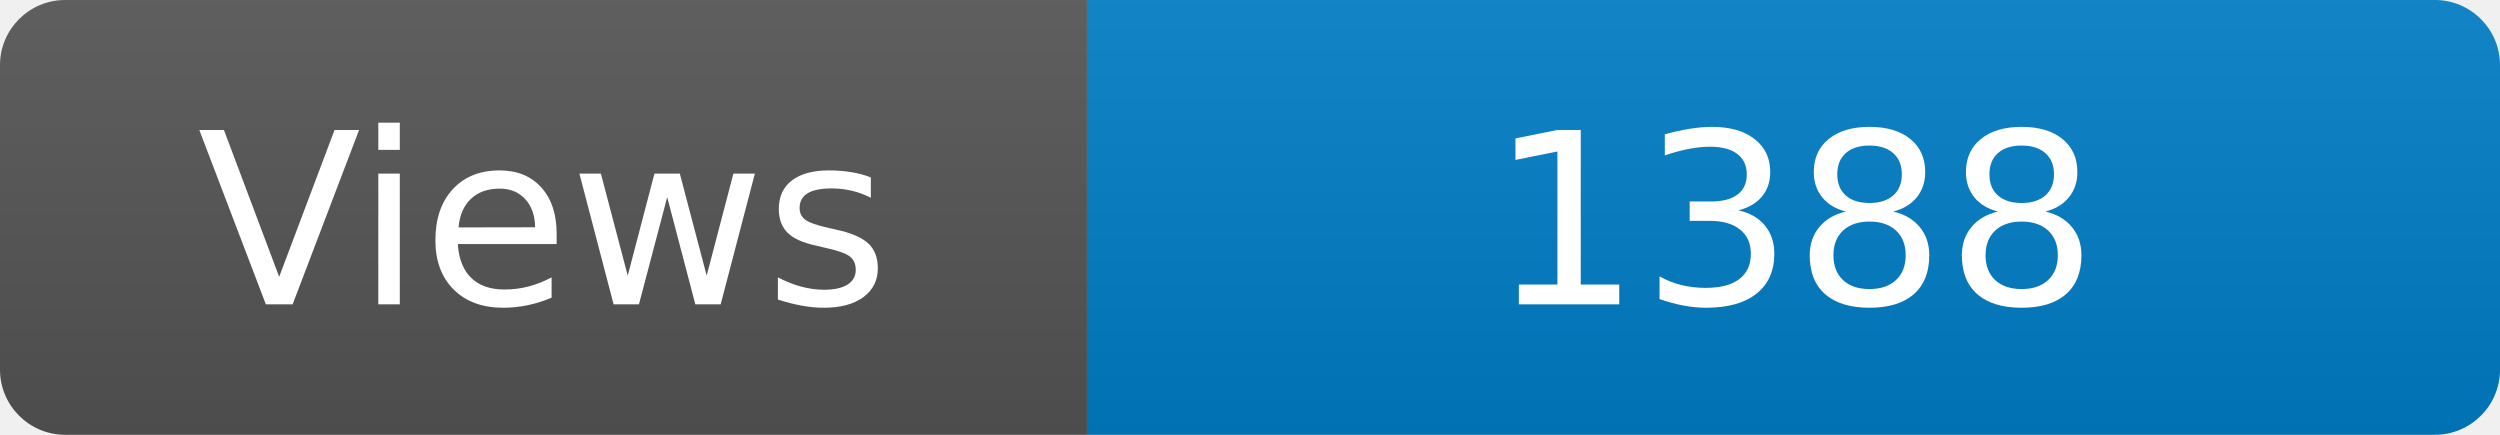
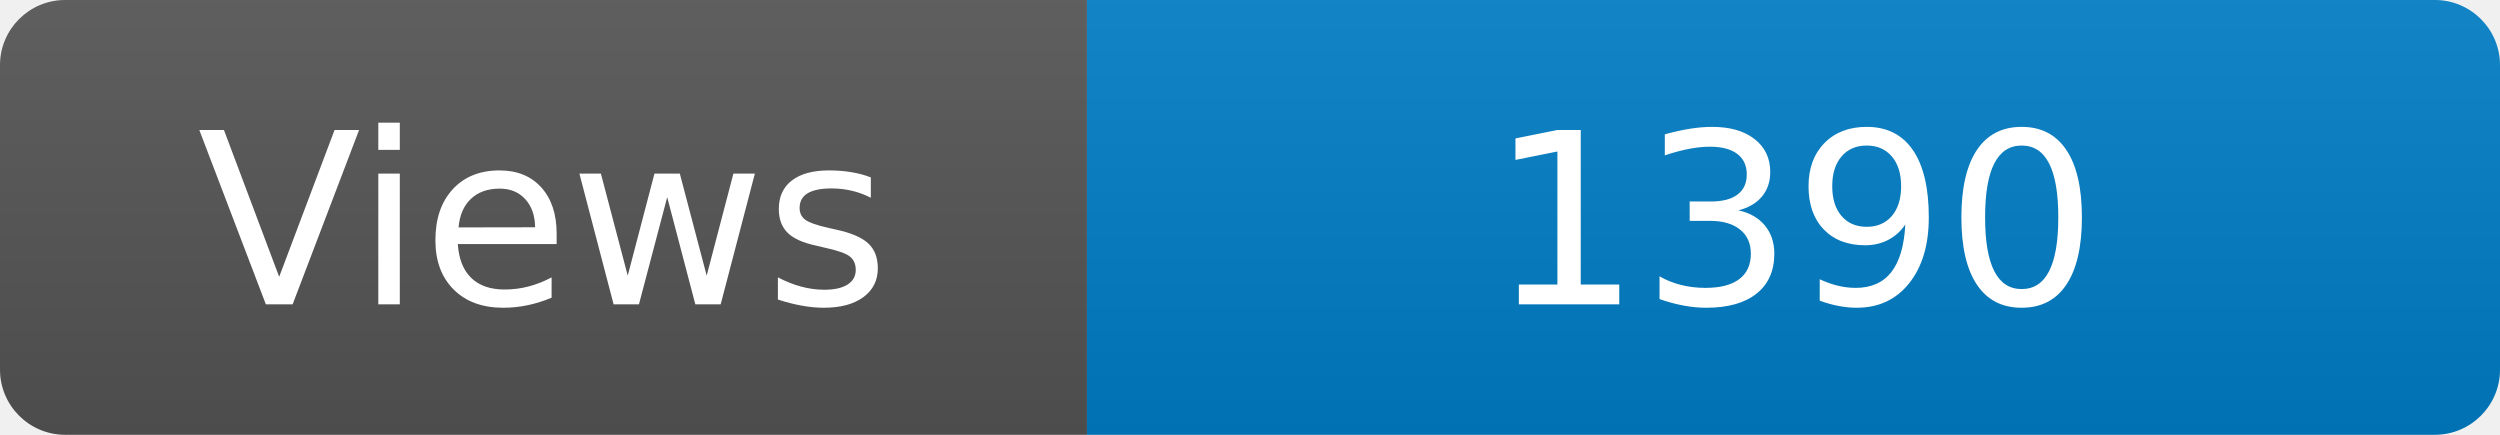
<svg xmlns="http://www.w3.org/2000/svg" width="115" height="20" role="img" aria-label="Maintained?: yes">
  <linearGradient id="s" x2="0" y2="100%">
    <stop offset="0" stop-color="#bbb" stop-opacity=".1" />
    <stop offset="1" stop-opacity=".1" />
  </linearGradient>
  <clipPath id="r">
    <rect width="115" height="20" rx="3" fill="#fff" />
  </clipPath>
  <g clip-path="url(#r)">
    <rect width="50" height="20" fill="#555" />
    <rect x="50" width="160" height="20" fill="#007ec6" />
    <rect width="115" height="20" fill="url(#s)" />
  </g>
  <g fill="#fff" text-anchor="middle" font-family="Verdana,Geneva,DejaVu Sans,sans-serif" font-size="110">
    <text x="250" y="140" transform="scale(.1)" fill="#fff">Views</text>
-     <text x="825" y="140" transform="scale(.1)" fill="#fff">1388</text>
+     <text x="825" y="140" transform="scale(.1)" fill="#fff">1390</text>
  </g>
</svg>
